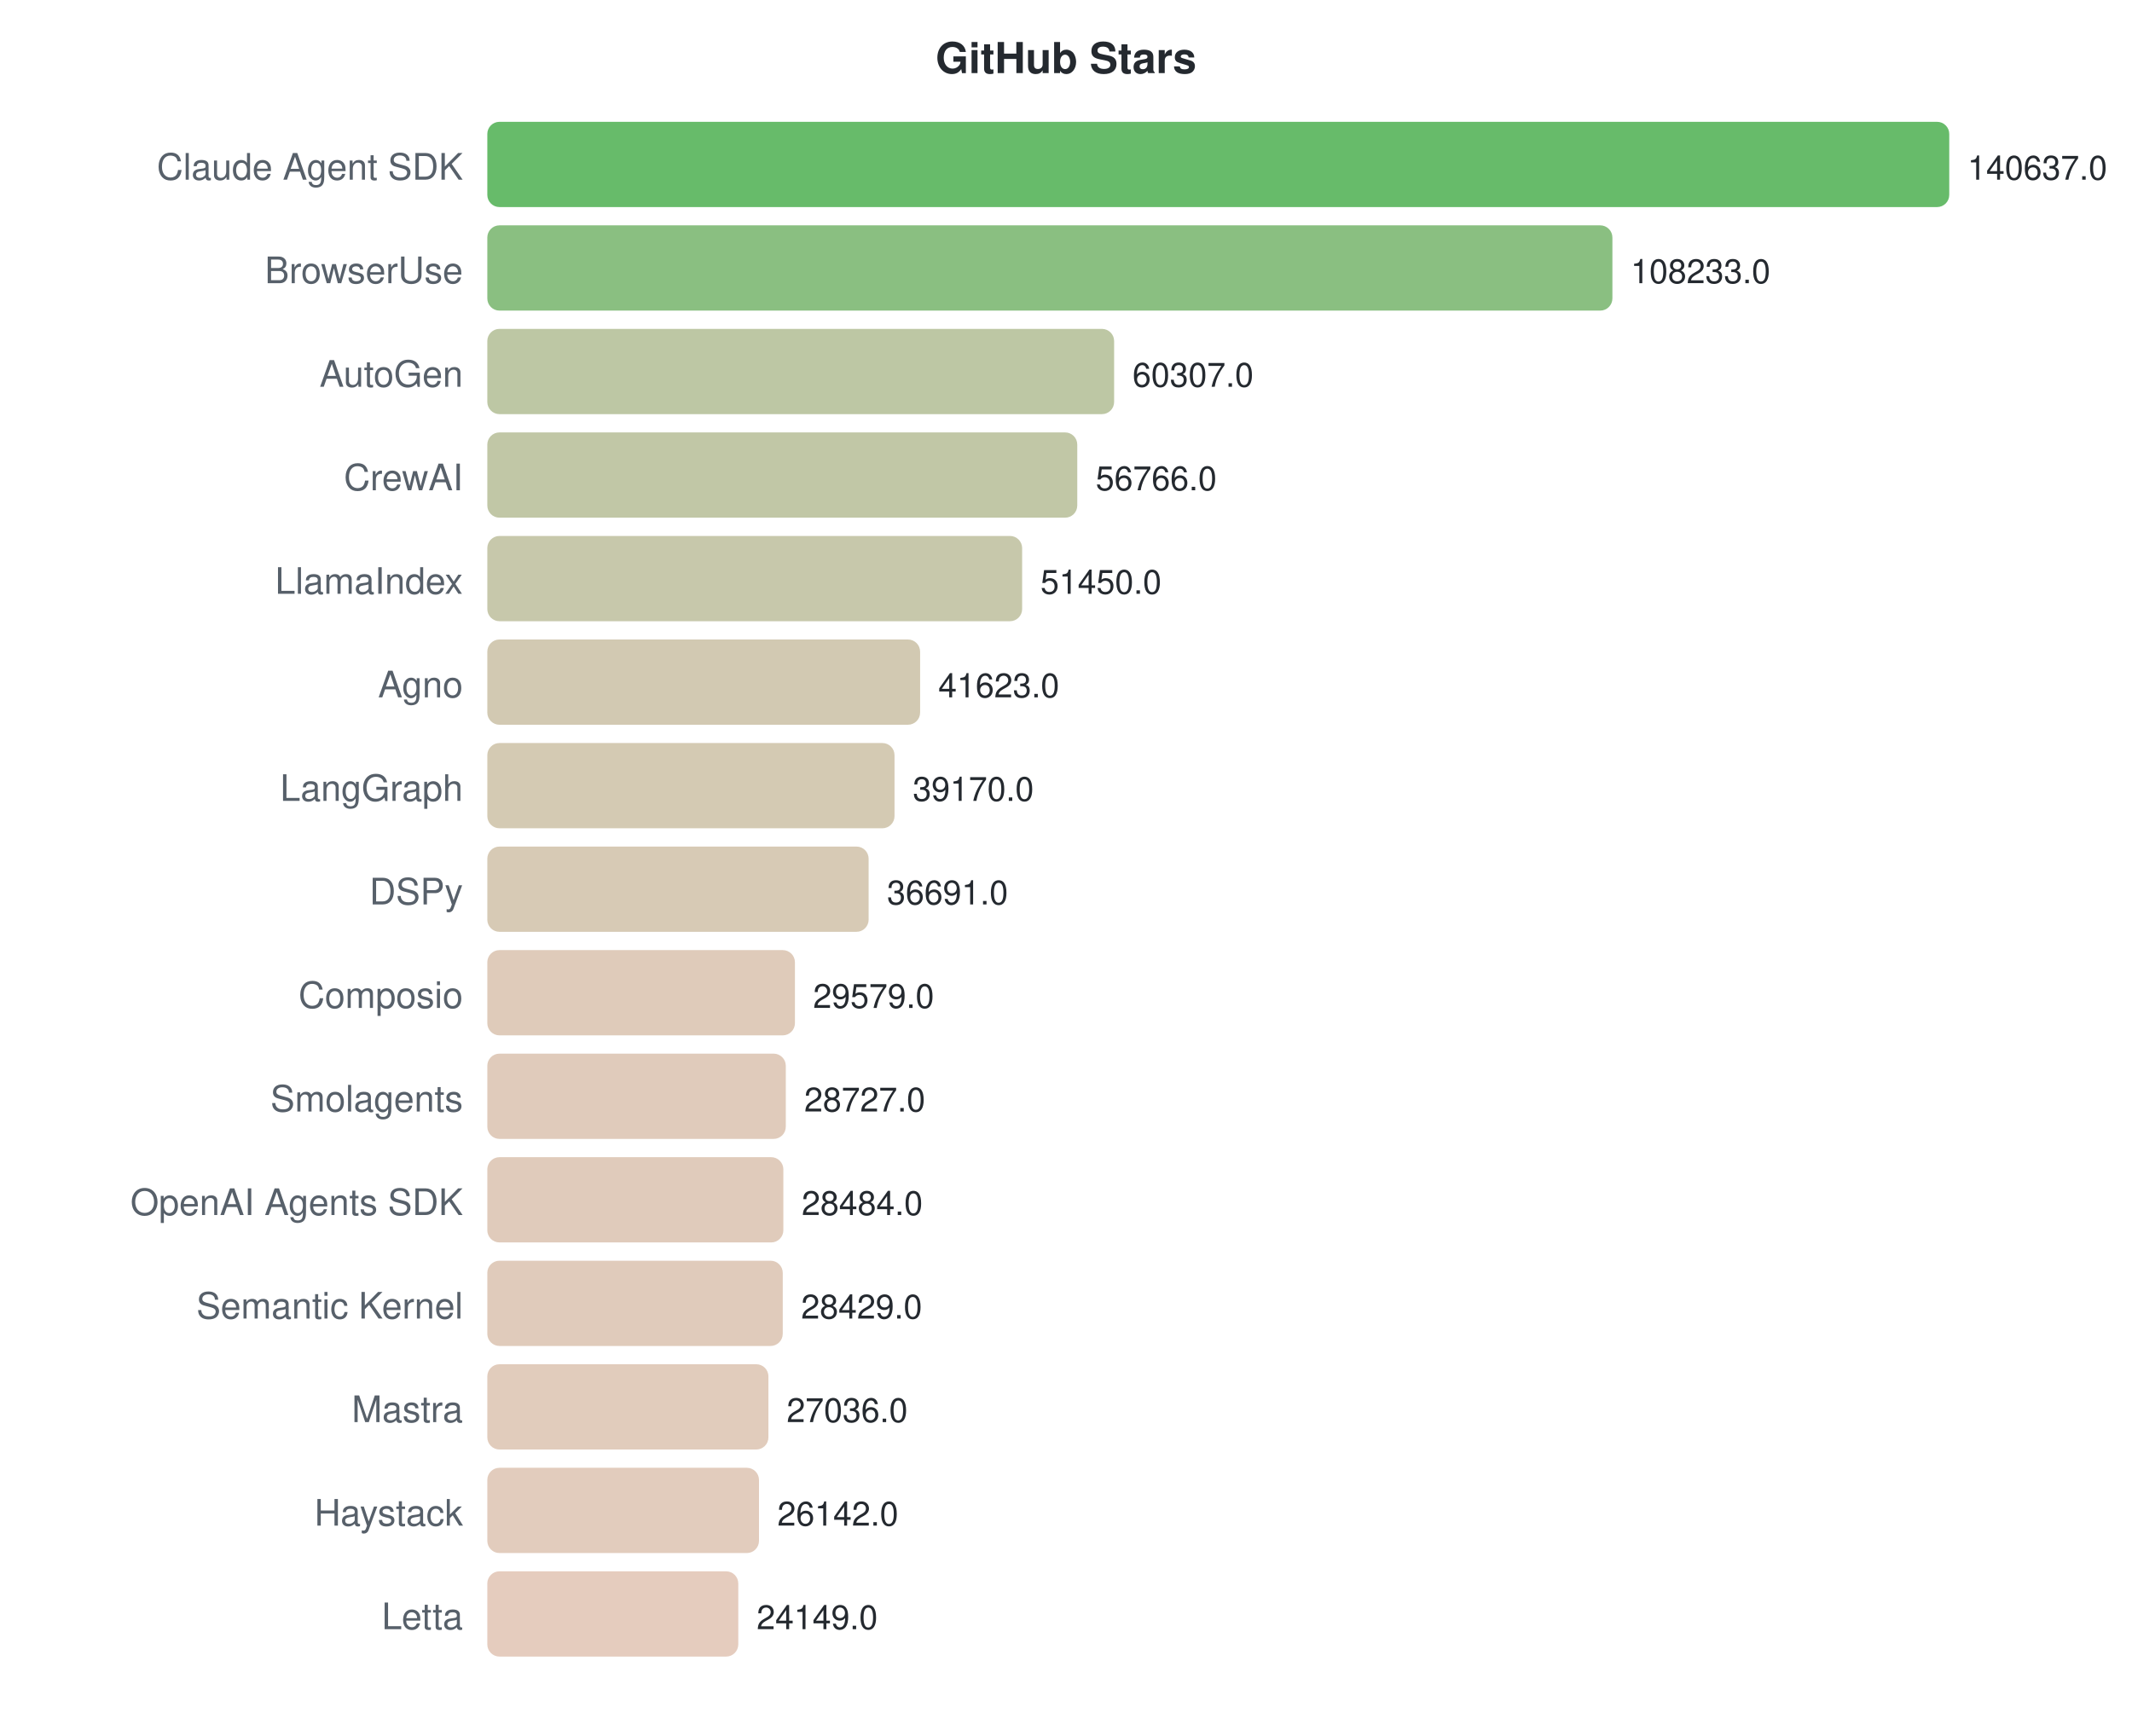
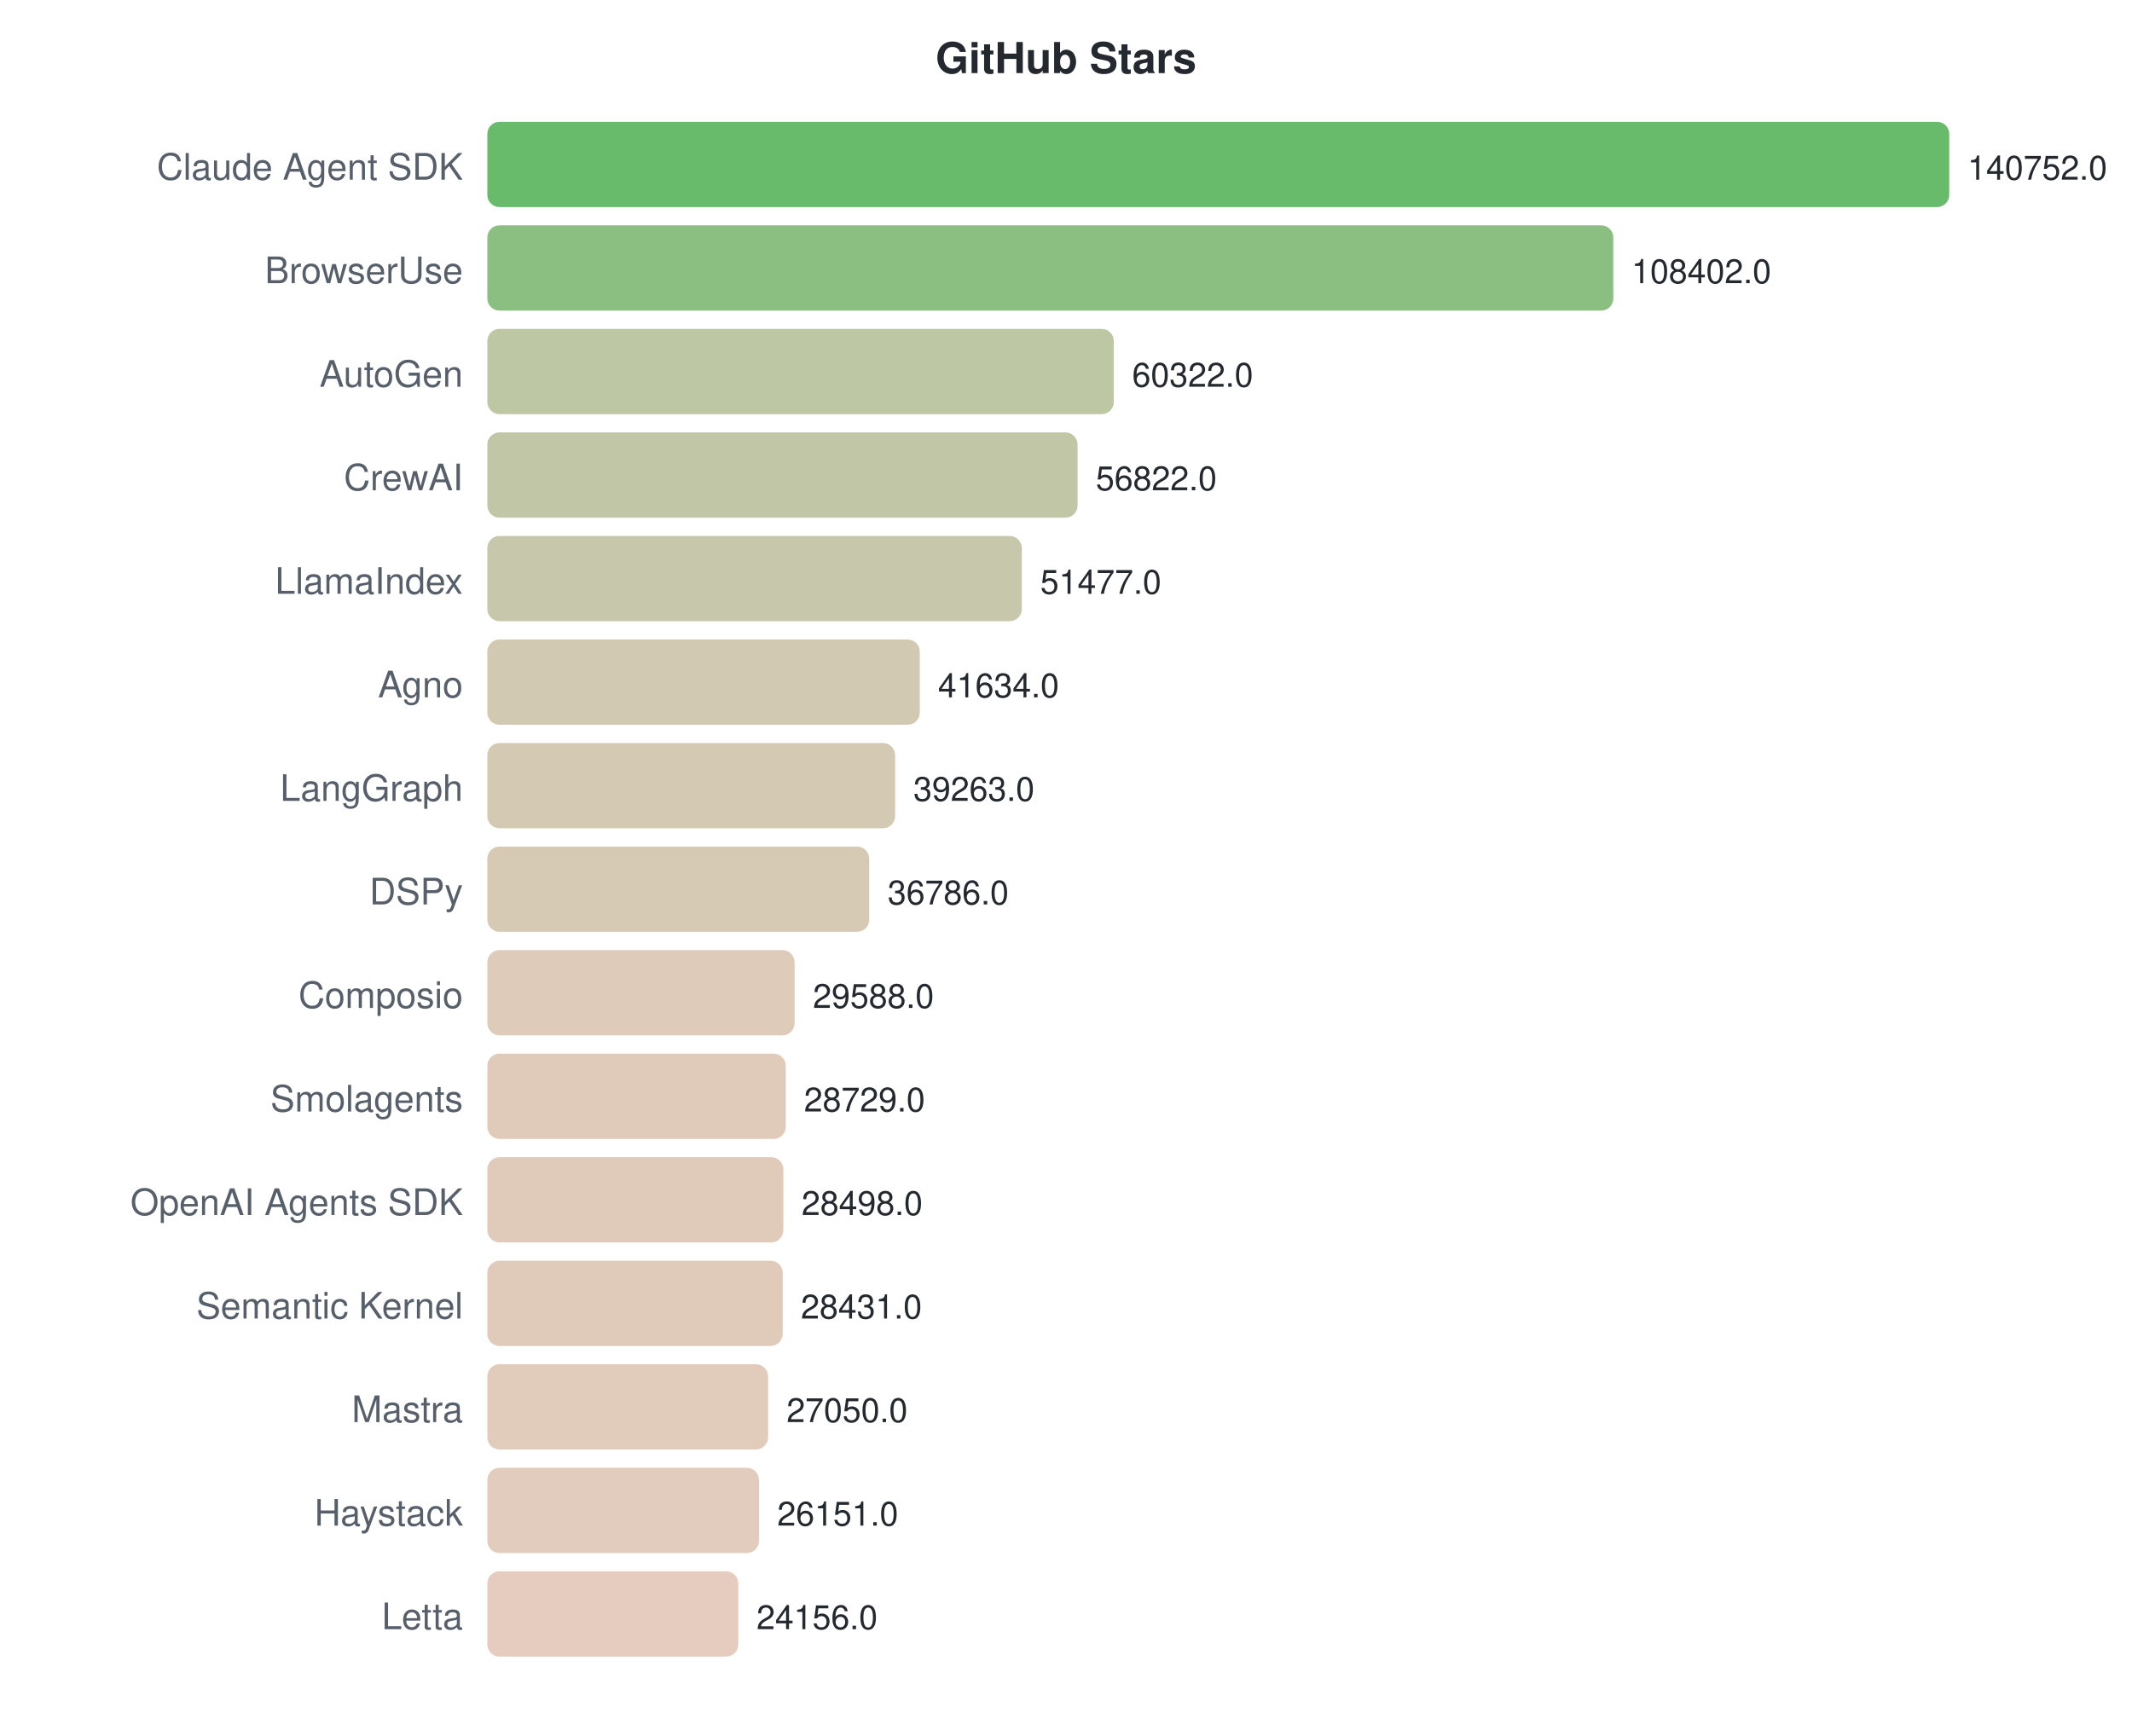
<svg xmlns="http://www.w3.org/2000/svg" width="700" height="570">
  <style>text { font-family: -apple-system, BlinkMacSystemFont, "Segoe UI", Helvetica, Arial, sans-serif; }</style>
  <text x="350" y="24" text-anchor="middle" font-size="14" font-weight="bold" fill="#24292f">GitHub Stars</text>
  <text x="152" y="59" text-anchor="end" font-size="12" fill="#57606a">Claude Agent SDK</text>
  <rect x="160" y="40" width="480.0" height="28" rx="4" fill="#4caf50" opacity="0.85" />
-   <text x="646.0" y="59" font-size="11" fill="#24292f">140637.0</text>
+   <text x="646.0" y="59" font-size="11" fill="#24292f">140752.0</text>
  <text x="152" y="93" text-anchor="end" font-size="12" fill="#57606a">BrowserUse</text>
-   <rect x="160" y="74" width="369.4" height="28" rx="4" fill="#75b46b" opacity="0.85" />
-   <text x="535.404" y="93" font-size="11" fill="#24292f">108233.0</text>
+   <rect x="160" y="74" width="369.7" height="28" rx="4" fill="#75b46b" opacity="0.85" />
+   <text x="535.678" y="93" font-size="11" fill="#24292f">108402.0</text>
  <text x="152" y="127" text-anchor="end" font-size="12" fill="#57606a">AutoGen</text>
-   <rect x="160" y="108" width="205.8" height="28" rx="4" fill="#b2bd94" opacity="0.85" />
-   <text x="371.83" y="127" font-size="11" fill="#24292f">60307.0</text>
+   <rect x="160" y="108" width="205.7" height="28" rx="4" fill="#b2bd94" opacity="0.85" />
+   <text x="371.713" y="127" font-size="11" fill="#24292f">60322.0</text>
  <text x="152" y="161" text-anchor="end" font-size="12" fill="#57606a">CrewAI</text>
-   <rect x="160" y="142" width="193.7" height="28" rx="4" fill="#b6bd97" opacity="0.85" />
-   <text x="359.745" y="161" font-size="11" fill="#24292f">56766.0</text>
+   <rect x="160" y="142" width="193.8" height="28" rx="4" fill="#b6bd97" opacity="0.85" />
+   <text x="359.777" y="161" font-size="11" fill="#24292f">56822.0</text>
  <text x="152" y="195" text-anchor="end" font-size="12" fill="#57606a">LlamaIndex</text>
-   <rect x="160" y="176" width="175.6" height="28" rx="4" fill="#bdbe9c" opacity="0.85" />
-   <text x="341.601" y="195" font-size="11" fill="#24292f">51450.0</text>
+   <rect x="160" y="176" width="175.5" height="28" rx="4" fill="#bdbe9c" opacity="0.85" />
+   <text x="341.55" y="195" font-size="11" fill="#24292f">51477.0</text>
  <text x="152" y="229" text-anchor="end" font-size="12" fill="#57606a">Agno</text>
-   <rect x="160" y="210" width="142.1" height="28" rx="4" fill="#cac0a4" opacity="0.85" />
-   <text x="308.061" y="229" font-size="11" fill="#24292f">41623.0</text>
+   <rect x="160" y="210" width="142.0" height="28" rx="4" fill="#cac0a4" opacity="0.85" />
+   <text x="307.982" y="229" font-size="11" fill="#24292f">41634.0</text>
  <text x="152" y="263" text-anchor="end" font-size="12" fill="#57606a">LangGraph</text>
-   <rect x="160" y="244" width="133.7" height="28" rx="4" fill="#cdc1a6" opacity="0.85" />
-   <text x="299.689" y="263" font-size="11" fill="#24292f">39170.0</text>
+   <rect x="160" y="244" width="133.9" height="28" rx="4" fill="#cdc1a6" opacity="0.85" />
+   <text x="299.897" y="263" font-size="11" fill="#24292f">39263.0</text>
  <text x="152" y="297" text-anchor="end" font-size="12" fill="#57606a">DSPy</text>
-   <rect x="160" y="278" width="125.2" height="28" rx="4" fill="#d0c1a8" opacity="0.85" />
-   <text x="291.228" y="297" font-size="11" fill="#24292f">36691.0</text>
+   <rect x="160" y="278" width="125.4" height="28" rx="4" fill="#d0c1a8" opacity="0.85" />
+   <text x="291.45" y="297" font-size="11" fill="#24292f">36786.0</text>
  <text x="152" y="331" text-anchor="end" font-size="12" fill="#57606a">Composio</text>
-   <rect x="160" y="312" width="101.0" height="28" rx="4" fill="#d9c2ae" opacity="0.85" />
-   <text x="266.954" y="331" font-size="11" fill="#24292f">29579.0</text>
+   <rect x="160" y="312" width="100.9" height="28" rx="4" fill="#d9c2ae" opacity="0.85" />
+   <text x="266.903" y="331" font-size="11" fill="#24292f">29588.0</text>
  <text x="152" y="365" text-anchor="end" font-size="12" fill="#57606a">Smolagents</text>
  <rect x="160" y="346" width="98.0" height="28" rx="4" fill="#dac2af" opacity="0.85" />
-   <text x="264.046" y="365" font-size="11" fill="#24292f">28727.0</text>
+   <text x="263.973" y="365" font-size="11" fill="#24292f">28729.0</text>
  <text x="152" y="399" text-anchor="end" font-size="12" fill="#57606a">OpenAI Agents SDK</text>
  <rect x="160" y="380" width="97.2" height="28" rx="4" fill="#dac2af" opacity="0.85" />
-   <text x="263.217" y="399" font-size="11" fill="#24292f">28484.0</text>
+   <text x="263.185" y="399" font-size="11" fill="#24292f">28498.0</text>
  <text x="152" y="433" text-anchor="end" font-size="12" fill="#57606a">Semantic Kernel</text>
  <rect x="160" y="414" width="97.0" height="28" rx="4" fill="#dac2af" opacity="0.85" />
-   <text x="263.029" y="433" font-size="11" fill="#24292f">28429.0</text>
+   <text x="262.957" y="433" font-size="11" fill="#24292f">28431.0</text>
  <text x="152" y="467" text-anchor="end" font-size="12" fill="#57606a">Mastra</text>
-   <rect x="160" y="448" width="92.3" height="28" rx="4" fill="#dcc3b0" opacity="0.85" />
-   <text x="258.275" y="467" font-size="11" fill="#24292f">27036.0</text>
+   <rect x="160" y="448" width="92.2" height="28" rx="4" fill="#dcc3b0" opacity="0.85" />
+   <text x="258.247" y="467" font-size="11" fill="#24292f">27050.0</text>
  <text x="152" y="501" text-anchor="end" font-size="12" fill="#57606a">Haystack</text>
  <rect x="160" y="482" width="89.2" height="28" rx="4" fill="#ddc3b1" opacity="0.85" />
-   <text x="255.224" y="501" font-size="11" fill="#24292f">26142.0</text>
+   <text x="255.182" y="501" font-size="11" fill="#24292f">26151.0</text>
  <text x="152" y="535" text-anchor="end" font-size="12" fill="#57606a">Letta</text>
  <rect x="160" y="516" width="82.4" height="28" rx="4" fill="#e0c3b3" opacity="0.85" />
-   <text x="248.422" y="535" font-size="11" fill="#24292f">24149.0</text>
+   <text x="248.378" y="535" font-size="11" fill="#24292f">24156.0</text>
</svg>
